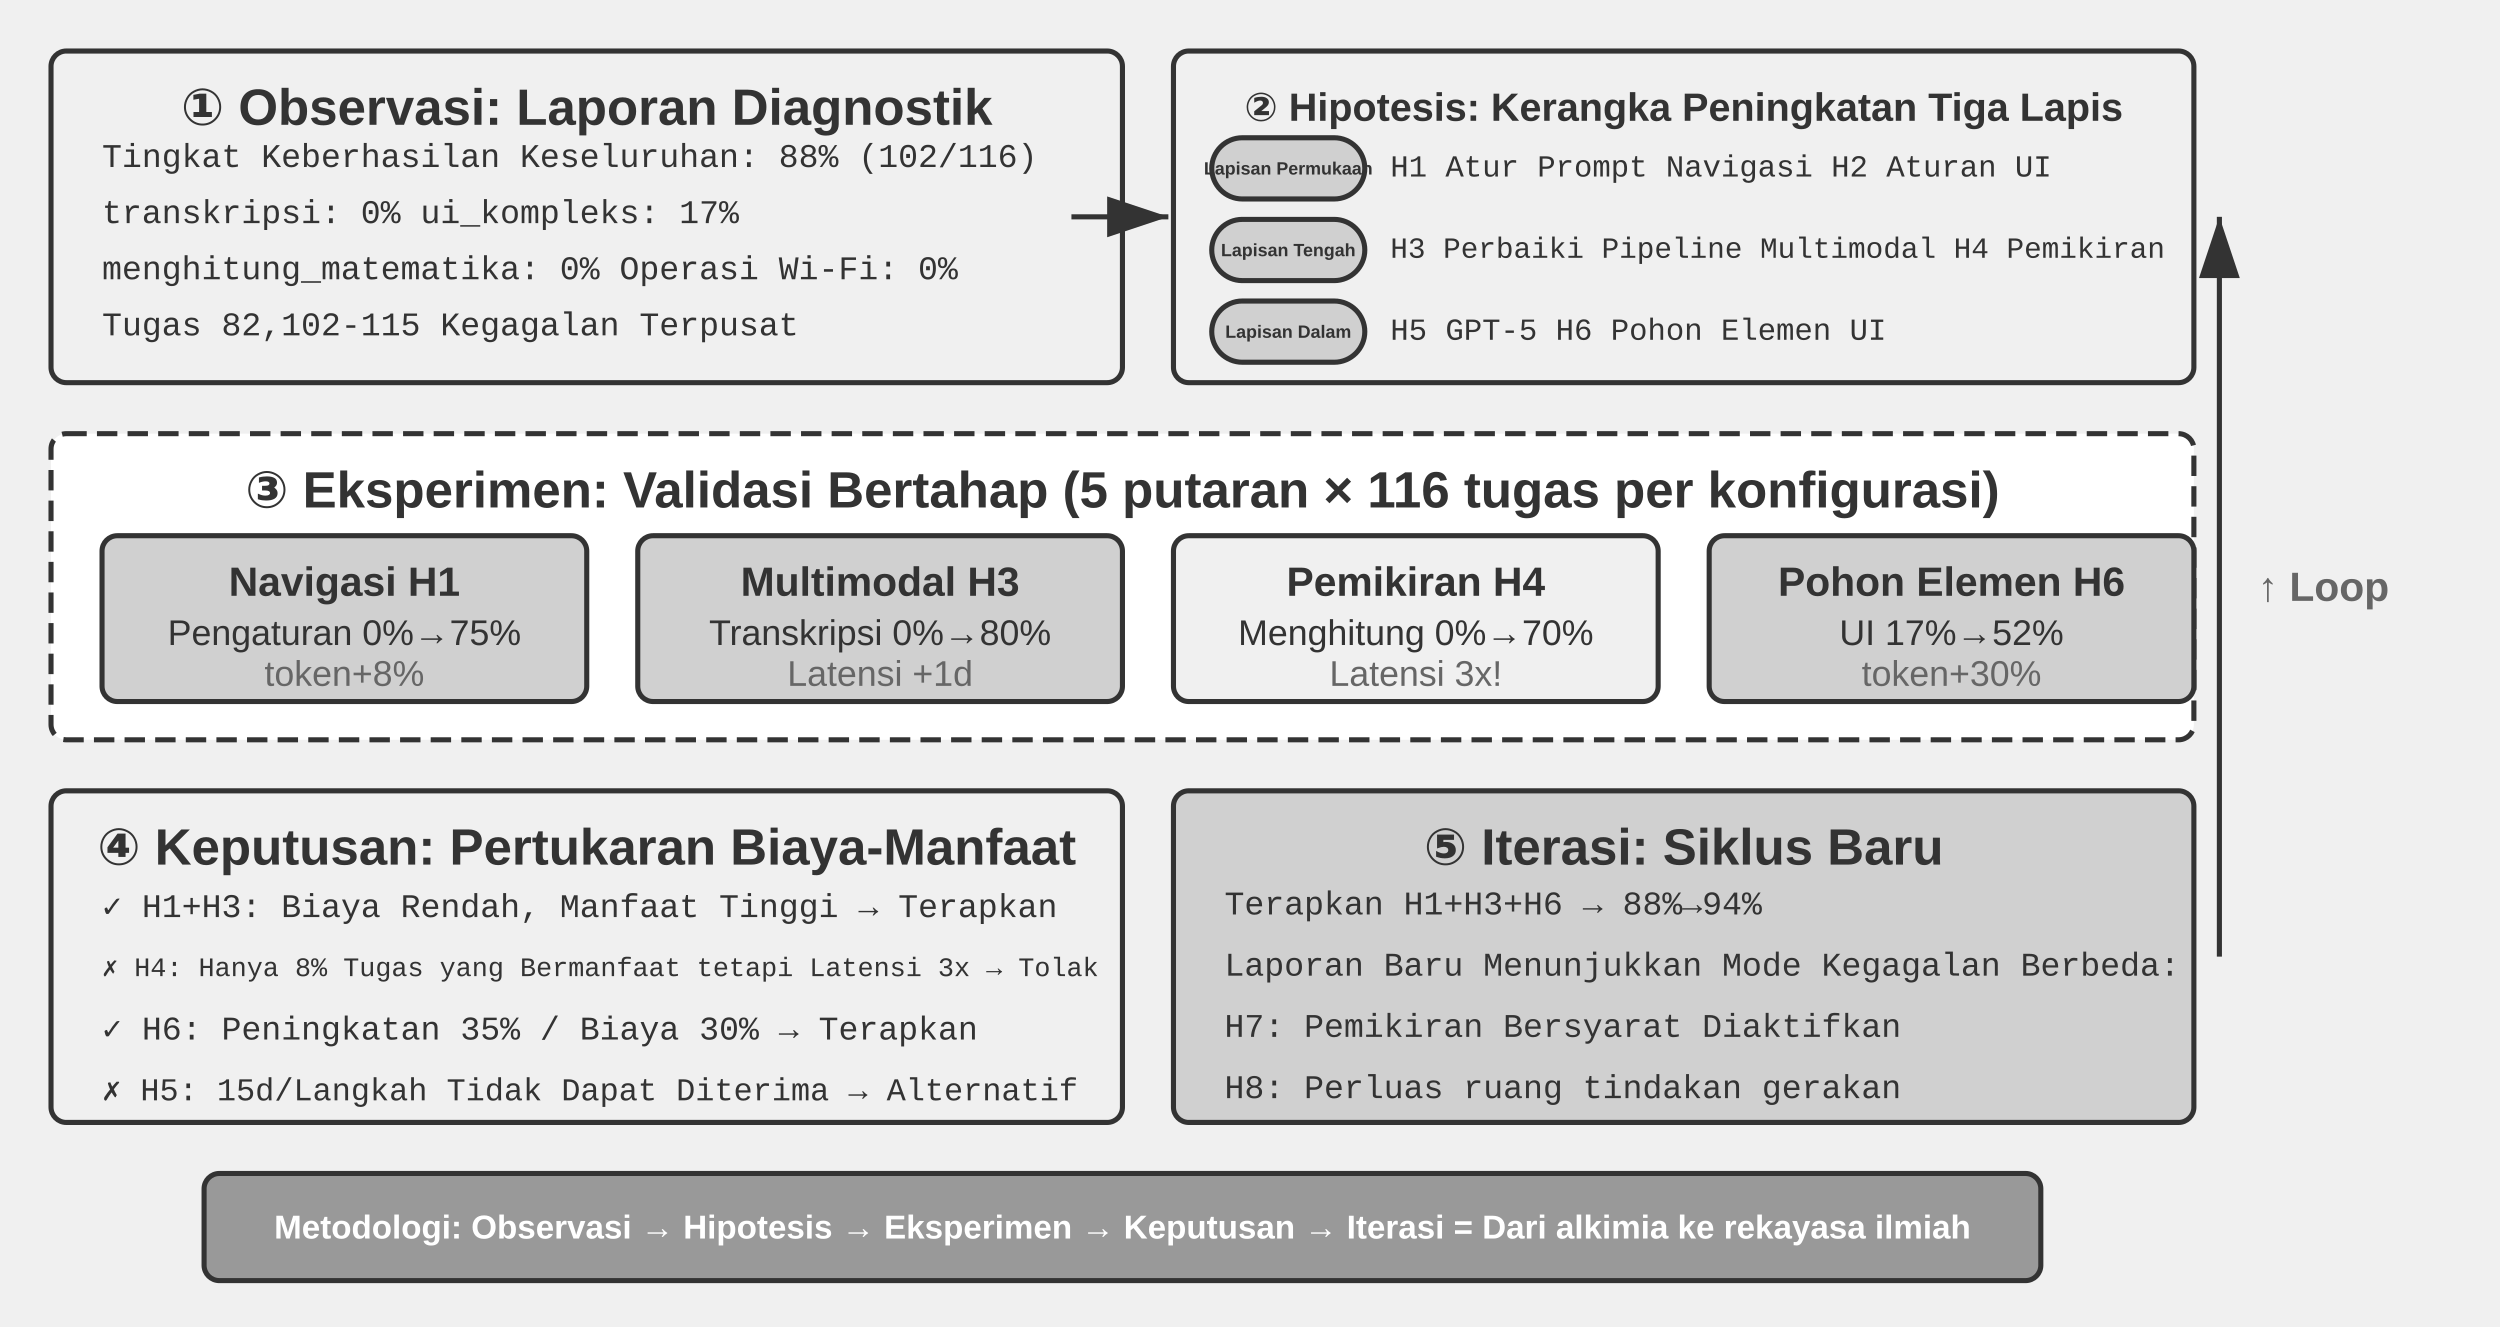
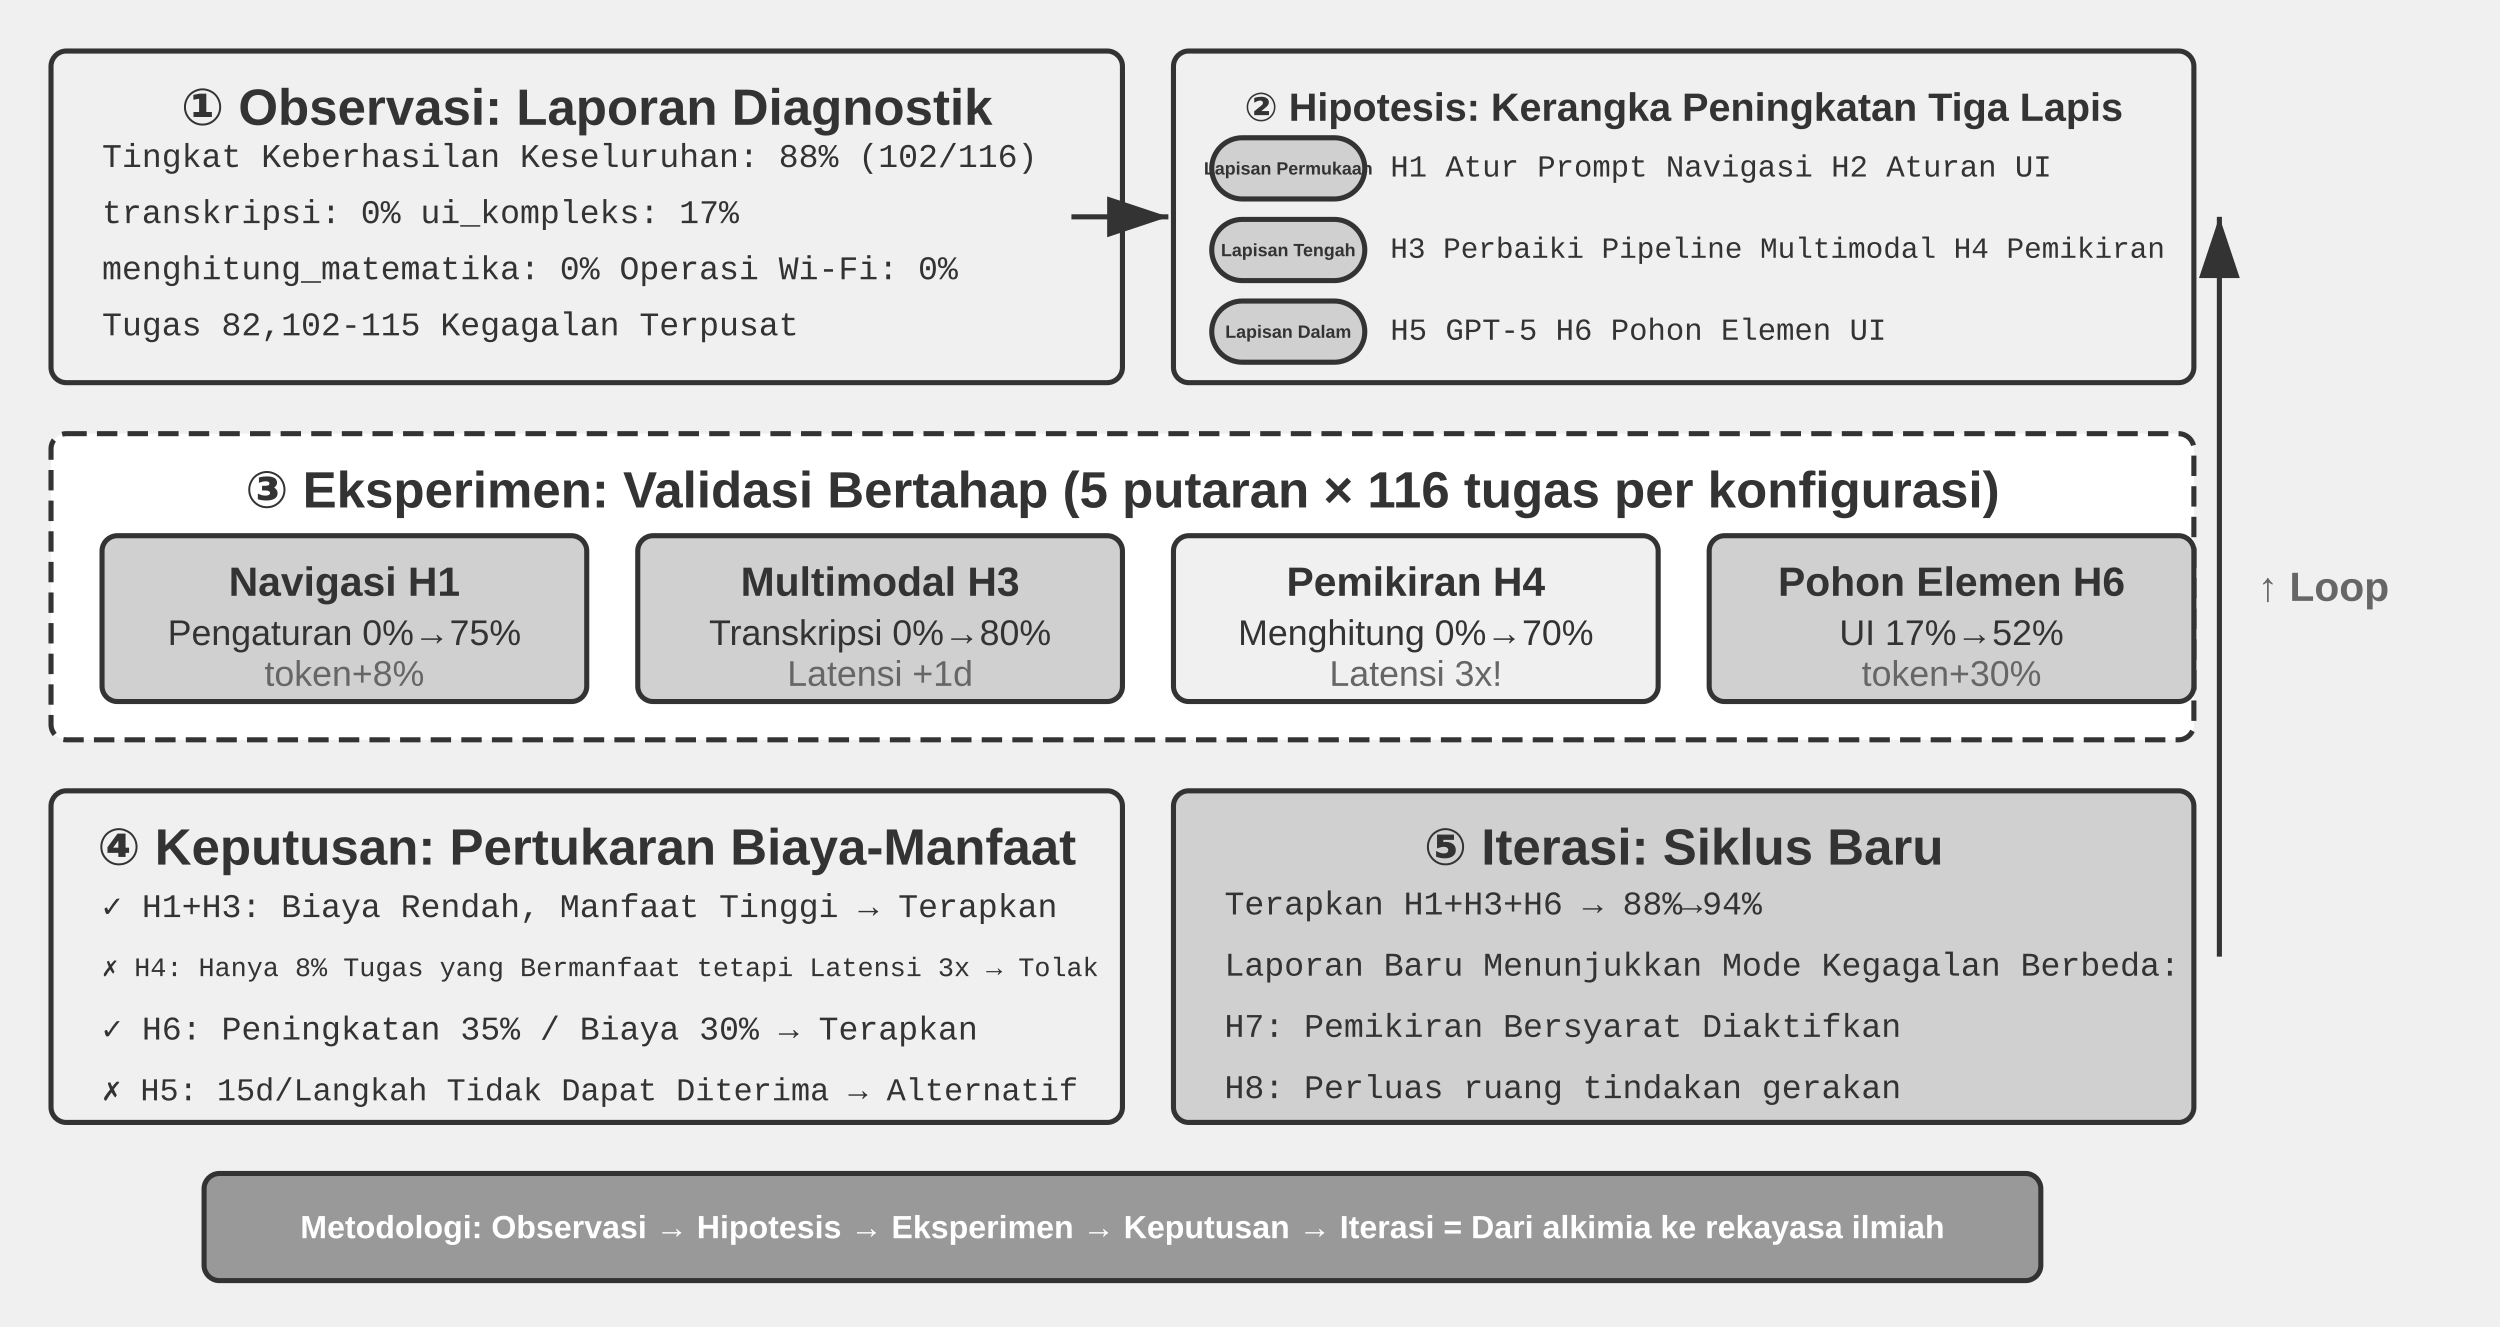
<svg xmlns="http://www.w3.org/2000/svg" viewBox="0 40 980 520" width="980" height="520" style="background:#ffffff">
  <defs>
    <marker id="ah" markerWidth="12" markerHeight="8" refX="12" refY="4" orient="auto">
      <polygon points="0 0, 12 4, 0 8" fill="#333333" />
    </marker>
    <marker id="ah-light" markerWidth="12" markerHeight="8" refX="12" refY="4" orient="auto">
      <polygon points="0 0, 12 4, 0 8" fill="#999999" />
    </marker>
  </defs>
  <rect x="20" y="60" width="420" height="130" rx="6" fill="#f0f0f0" stroke="#333333" stroke-width="2" />
  <text x="230" y="82" font-family="Arial, 'Helvetica Neue', Helvetica, 'PingFang SC', 'Microsoft YaHei', sans-serif" font-size="20" fill="#333333" text-anchor="middle" dominant-baseline="central" font-weight="bold">① Observasi: Laporan Diagnostik</text>
  <text x="40" y="102" font-family="'Courier New', Courier, monospace" font-size="13" fill="#333333" text-anchor="start" dominant-baseline="central">Tingkat Keberhasilan Keseluruhan: 88% (102/116)</text>
  <text x="40" y="124" font-family="'Courier New', Courier, monospace" font-size="13" fill="#333333" text-anchor="start" dominant-baseline="central">transkripsi: 0%  ui_kompleks: 17%</text>
  <text x="40" y="146" font-family="'Courier New', Courier, monospace" font-size="13" fill="#333333" text-anchor="start" dominant-baseline="central">menghitung_matematika: 0%  Operasi Wi-Fi: 0%</text>
  <text x="40" y="168" font-family="'Courier New', Courier, monospace" font-size="13" fill="#333333" text-anchor="start" dominant-baseline="central">Tugas 82,102-115 Kegagalan Terpusat</text>
  <rect x="460" y="60" width="400" height="130" rx="6" fill="#f0f0f0" stroke="#333333" stroke-width="2" />
  <text x="660" y="82" font-family="Arial, 'Helvetica Neue', Helvetica, 'PingFang SC', 'Microsoft YaHei', sans-serif" font-size="15.5" fill="#333333" text-anchor="middle" dominant-baseline="central" font-weight="bold">② Hipotesis: Kerangka Peningkatan Tiga Lapis</text>
  <rect x="475" y="94" width="60" height="24" rx="12" fill="#d0d0d0" stroke="#333333" stroke-width="2" />
  <text x="505.0" y="106.0" font-family="Arial, 'Helvetica Neue', Helvetica, 'PingFang SC', 'Microsoft YaHei', sans-serif" font-size="7" fill="#333333" text-anchor="middle" dominant-baseline="central" font-weight="bold">Lapisan Permukaan</text>
  <text x="545" y="106" font-family="'Courier New', Courier, monospace" font-size="12" fill="#333333" text-anchor="start" dominant-baseline="central">H1 Atur Prompt Navigasi H2 Aturan UI</text>
  <rect x="475" y="126" width="60" height="24" rx="12" fill="#d0d0d0" stroke="#333333" stroke-width="2" />
  <text x="505.0" y="138.0" font-family="Arial, 'Helvetica Neue', Helvetica, 'PingFang SC', 'Microsoft YaHei', sans-serif" font-size="7" fill="#333333" text-anchor="middle" dominant-baseline="central" font-weight="bold">Lapisan Tengah</text>
  <text x="545" y="138" font-family="'Courier New', Courier, monospace" font-size="11.5" fill="#333333" text-anchor="start" dominant-baseline="central">H3 Perbaiki Pipeline Multimodal H4 Pemikiran</text>
  <rect x="475" y="158" width="60" height="24" rx="12" fill="#d0d0d0" stroke="#333333" stroke-width="2" />
  <text x="505.0" y="170.0" font-family="Arial, 'Helvetica Neue', Helvetica, 'PingFang SC', 'Microsoft YaHei', sans-serif" font-size="7" fill="#333333" text-anchor="middle" dominant-baseline="central" font-weight="bold">Lapisan Dalam</text>
  <text x="545" y="170" font-family="'Courier New', Courier, monospace" font-size="12" fill="#333333" text-anchor="start" dominant-baseline="central">H5 GPT-5 H6 Pohon Elemen UI</text>
  <line x1="420" y1="125" x2="458" y2="125" stroke="#333333" stroke-width="2" marker-end="url(#ah)" />
  <rect x="20" y="210" width="840" height="120" rx="6" fill="#ffffff" stroke="#333333" stroke-width="2" stroke-dasharray="8,4" />
  <text x="440" y="232" font-family="Arial, 'Helvetica Neue', Helvetica, 'PingFang SC', 'Microsoft YaHei', sans-serif" font-size="20" fill="#333333" text-anchor="middle" dominant-baseline="central" font-weight="bold">③ Eksperimen: Validasi Bertahap (5 putaran × 116 tugas per konfigurasi)</text>
  <rect x="40" y="250" width="190" height="65" rx="6" fill="#d0d0d0" stroke="#333333" stroke-width="2" />
  <text x="135" y="268" font-family="Arial, 'Helvetica Neue', Helvetica, 'PingFang SC', 'Microsoft YaHei', sans-serif" font-size="16" fill="#333333" text-anchor="middle" dominant-baseline="central" font-weight="bold">Navigasi H1</text>
  <text x="135" y="288" font-family="Arial, 'Helvetica Neue', Helvetica, 'PingFang SC', 'Microsoft YaHei', sans-serif" font-size="14" fill="#333333" text-anchor="middle" dominant-baseline="central" font-weight="normal">Pengaturan 0%→75%</text>
  <text x="135" y="304" font-family="Arial, 'Helvetica Neue', Helvetica, 'PingFang SC', 'Microsoft YaHei', sans-serif" font-size="14" fill="#666666" text-anchor="middle" dominant-baseline="central" font-weight="normal">token+8%</text>
  <rect x="250" y="250" width="190" height="65" rx="6" fill="#d0d0d0" stroke="#333333" stroke-width="2" />
  <text x="345" y="268" font-family="Arial, 'Helvetica Neue', Helvetica, 'PingFang SC', 'Microsoft YaHei', sans-serif" font-size="16" fill="#333333" text-anchor="middle" dominant-baseline="central" font-weight="bold">Multimodal H3</text>
  <text x="345" y="288" font-family="Arial, 'Helvetica Neue', Helvetica, 'PingFang SC', 'Microsoft YaHei', sans-serif" font-size="14" fill="#333333" text-anchor="middle" dominant-baseline="central" font-weight="normal">Transkripsi 0%→80%</text>
  <text x="345" y="304" font-family="Arial, 'Helvetica Neue', Helvetica, 'PingFang SC', 'Microsoft YaHei', sans-serif" font-size="14" fill="#666666" text-anchor="middle" dominant-baseline="central" font-weight="normal">Latensi +1d</text>
  <rect x="460" y="250" width="190" height="65" rx="6" fill="#f0f0f0" stroke="#333333" stroke-width="2" />
  <text x="555" y="268" font-family="Arial, 'Helvetica Neue', Helvetica, 'PingFang SC', 'Microsoft YaHei', sans-serif" font-size="16" fill="#333333" text-anchor="middle" dominant-baseline="central" font-weight="bold">Pemikiran H4</text>
  <text x="555" y="288" font-family="Arial, 'Helvetica Neue', Helvetica, 'PingFang SC', 'Microsoft YaHei', sans-serif" font-size="14" fill="#333333" text-anchor="middle" dominant-baseline="central" font-weight="normal">Menghitung 0%→70%</text>
  <text x="555" y="304" font-family="Arial, 'Helvetica Neue', Helvetica, 'PingFang SC', 'Microsoft YaHei', sans-serif" font-size="14" fill="#666666" text-anchor="middle" dominant-baseline="central" font-weight="normal">Latensi 3x!</text>
  <rect x="670" y="250" width="190" height="65" rx="6" fill="#d0d0d0" stroke="#333333" stroke-width="2" />
  <text x="765" y="268" font-family="Arial, 'Helvetica Neue', Helvetica, 'PingFang SC', 'Microsoft YaHei', sans-serif" font-size="16" fill="#333333" text-anchor="middle" dominant-baseline="central" font-weight="bold">Pohon Elemen H6</text>
  <text x="765" y="288" font-family="Arial, 'Helvetica Neue', Helvetica, 'PingFang SC', 'Microsoft YaHei', sans-serif" font-size="14" fill="#333333" text-anchor="middle" dominant-baseline="central" font-weight="normal">UI 17%→52%</text>
  <text x="765" y="304" font-family="Arial, 'Helvetica Neue', Helvetica, 'PingFang SC', 'Microsoft YaHei', sans-serif" font-size="14" fill="#666666" text-anchor="middle" dominant-baseline="central" font-weight="normal">token+30%</text>
  <rect x="20" y="350" width="420" height="130" rx="6" fill="#f0f0f0" stroke="#333333" stroke-width="2" />
  <text x="230" y="372" font-family="Arial, 'Helvetica Neue', Helvetica, 'PingFang SC', 'Microsoft YaHei', sans-serif" font-size="20" fill="#333333" text-anchor="middle" dominant-baseline="central" font-weight="bold">④ Keputusan: Pertukaran Biaya-Manfaat</text>
  <text x="40" y="395" font-family="'Courier New', Courier, monospace" font-size="13" fill="#333333" text-anchor="start" dominant-baseline="central">✓ H1+H3: Biaya Rendah, Manfaat Tinggi → Terapkan</text>
  <text x="40" y="419" font-family="'Courier New', Courier, monospace" font-size="10.5" fill="#333333" text-anchor="start" dominant-baseline="central">✗ H4: Hanya 8% Tugas yang Bermanfaat tetapi Latensi 3x → Tolak</text>
  <text x="40" y="443" font-family="'Courier New', Courier, monospace" font-size="13" fill="#333333" text-anchor="start" dominant-baseline="central">✓ H6: Peningkatan 35% / Biaya 30% → Terapkan</text>
  <text x="40" y="467" font-family="'Courier New', Courier, monospace" font-size="12.5" fill="#333333" text-anchor="start" dominant-baseline="central">✗ H5: 15d/Langkah Tidak Dapat Diterima → Alternatif</text>
  <rect x="460" y="350" width="400" height="130" rx="6" fill="#d0d0d0" stroke="#333333" stroke-width="2" />
  <text x="660" y="372" font-family="Arial, 'Helvetica Neue', Helvetica, 'PingFang SC', 'Microsoft YaHei', sans-serif" font-size="20" fill="#333333" text-anchor="middle" dominant-baseline="central" font-weight="bold">⑤ Iterasi: Siklus Baru</text>
  <text x="480" y="395" font-family="'Courier New', Courier, monospace" font-size="13" fill="#333333" text-anchor="start" dominant-baseline="central">Terapkan H1+H3+H6 → 88%→94%</text>
  <text x="480" y="419" font-family="'Courier New', Courier, monospace" font-size="13" fill="#333333" text-anchor="start" dominant-baseline="central">Laporan Baru Menunjukkan Mode Kegagalan Berbeda:</text>
  <text x="480" y="443" font-family="'Courier New', Courier, monospace" font-size="13" fill="#333333" text-anchor="start" dominant-baseline="central">  H7: Pemikiran Bersyarat Diaktifkan</text>
  <text x="480" y="467" font-family="'Courier New', Courier, monospace" font-size="13" fill="#333333" text-anchor="start" dominant-baseline="central">  H8: Perluas ruang tindakan gerakan</text>
  <line x1="870" y1="415" x2="870" y2="125" stroke="#333333" stroke-width="2" marker-end="url(#ah)" />
  <text x="885" y="270" font-family="Arial, 'Helvetica Neue', Helvetica, 'PingFang SC', 'Microsoft YaHei', sans-serif" font-size="16" fill="#666666" text-anchor="start" dominant-baseline="central" font-weight="bold">↑ Loop</text>
  <rect x="80" y="500" width="720" height="42" rx="6" fill="#999999" stroke="#333333" stroke-width="2" />
-   <text x="440" y="521" font-family="Arial, 'Helvetica Neue', Helvetica, 'PingFang SC', 'Microsoft YaHei', sans-serif" font-size="13" fill="#ffffff" text-anchor="middle" dominant-baseline="central" font-weight="bold">Metodologi: Observasi → Hipotesis → Eksperimen → Keputusan → Iterasi = Dari alkimia ke rekayasa ilmiah</text>
+   <text x="440" y="521" font-family="Arial, 'Helvetica Neue', Helvetica, 'PingFang SC', 'Microsoft YaHei', sans-serif" font-size="12.6" fill="#ffffff" text-anchor="middle" dominant-baseline="central" font-weight="bold">Metodologi: Observasi → Hipotesis → Eksperimen → Keputusan → Iterasi = Dari alkimia ke rekayasa ilmiah</text>
</svg>
